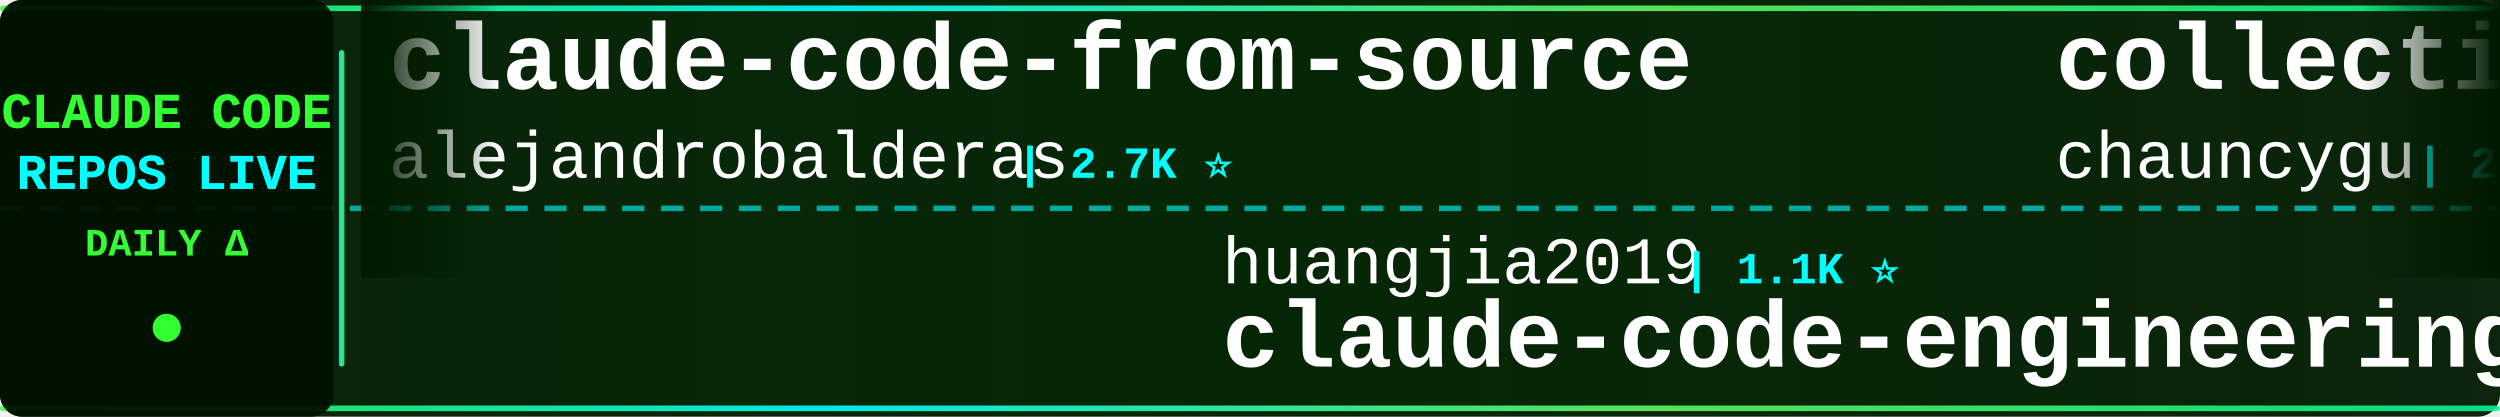
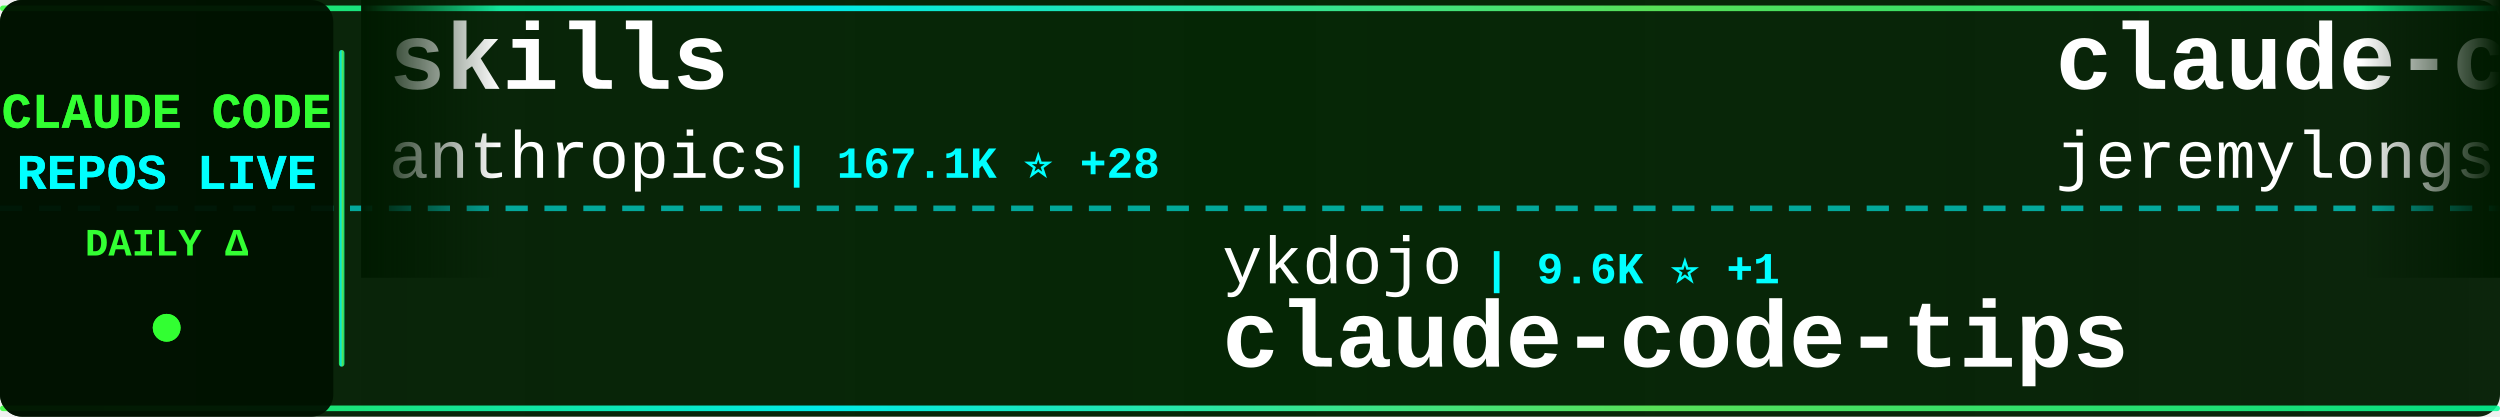
<svg xmlns="http://www.w3.org/2000/svg" width="900" height="150">
  <defs>
    <linearGradient id="tickerBg" x1="0%" y1="0%" x2="100%" y2="0%">
      <stop offset="0%" style="stop-color:#001a00;stop-opacity:0.95" />
      <stop offset="50%" style="stop-color:#002200;stop-opacity:0.98" />
      <stop offset="100%" style="stop-color:#001a00;stop-opacity:0.95" />
    </linearGradient>
    <linearGradient id="borderGrad" x1="0%" y1="0%" x2="100%" y2="0%">
      <stop offset="0%" style="stop-color:#33ff33;stop-opacity:0.85">
        <animate attributeName="stop-opacity" values="0.85;1;0.85" dur="2s" repeatCount="indefinite" />
      </stop>
      <stop offset="33%" style="stop-color:#00ffff;stop-opacity:0.9">
        <animate attributeName="stop-opacity" values="0.9;1;0.9" dur="2.2s" repeatCount="indefinite" />
      </stop>
      <stop offset="66%" style="stop-color:#66ff66;stop-opacity:0.85">
        <animate attributeName="stop-opacity" values="0.85;1;0.85" dur="1.8s" repeatCount="indefinite" />
      </stop>
      <stop offset="100%" style="stop-color:#00ff99;stop-opacity:0.85">
        <animate attributeName="stop-opacity" values="0.85;1;0.85" dur="2s" repeatCount="indefinite" />
      </stop>
    </linearGradient>
    <filter id="textGlow">
      <feGaussianBlur stdDeviation="0.1" result="coloredBlur" />
      <feMerge>
        <feMergeNode in="coloredBlur" />
        <feMergeNode in="SourceGraphic" />
      </feMerge>
    </filter>
    <filter id="metricGlow">
      <feGaussianBlur stdDeviation="0.2" result="coloredBlur" />
      <feMerge>
        <feMergeNode in="coloredBlur" />
        <feMergeNode in="SourceGraphic" />
      </feMerge>
    </filter>
    <linearGradient id="leftFade" x1="0%" y1="0%" x2="100%" y2="0%">
      <stop offset="0%" style="stop-color:#001a00;stop-opacity:1" />
      <stop offset="100%" style="stop-color:#001a00;stop-opacity:0" />
    </linearGradient>
    <linearGradient id="rightFade" x1="0%" y1="0%" x2="100%" y2="0%">
      <stop offset="0%" style="stop-color:#001a00;stop-opacity:0" />
      <stop offset="100%" style="stop-color:#001a00;stop-opacity:1" />
    </linearGradient>
  </defs>
  <rect width="900" height="150" fill="url(#tickerBg)" rx="8" />
  <rect x="0" y="2" width="900" height="2" fill="url(#borderGrad)" rx="1" />
  <rect x="0" y="146" width="900" height="2" fill="url(#borderGrad)" rx="1" />
  <line x1="0" y1="75" x2="900" y2="75" stroke="#00ffff" stroke-width="2" stroke-dasharray="8 6" opacity="0.6" />
  <rect x="0" y="0" width="120" height="150" fill="#001100" opacity="0.95" rx="8" />
  <text x="60" y="46" font-family="'Courier New', monospace" font-size="18" font-weight="bold" fill="#33ff33" text-anchor="middle" filter="url(#textGlow)">
    CLAUDE CODE
  </text>
  <text x="60" y="68" font-family="'Courier New', monospace" font-size="18" font-weight="bold" fill="#00ffff" text-anchor="middle" filter="url(#textGlow)">
    REPOS LIVE
  </text>
  <text x="60" y="92" font-family="'Courier New', monospace" font-size="14" font-weight="bold" fill="#33ff33" text-anchor="middle">
    DAILY Δ
  </text>
  <circle cx="60" cy="118" r="5" fill="#33ff33" filter="url(#metricGlow)">
    <animate attributeName="r" values="4;6;4" dur="1.5s" repeatCount="indefinite" />
    <animate attributeName="opacity" values="0.6;1;0.6" dur="1.5s" repeatCount="indefinite" />
  </circle>
  <rect x="122" y="18" width="2" height="114" fill="url(#borderGrad)" rx="1" />
  <clipPath id="tickerClip">
    <rect x="130" y="0" width="770" height="150" />
  </clipPath>
  <g clip-path="url(#tickerClip)">
    <g id="tickerItems">
      <animateTransform attributeName="transform" attributeType="XML" type="translate" from="0 0" to="-3000 0" dur="54s" repeatCount="indefinite" />
      <g transform="translate(0, 0)">
-         <text x="140" y="32" font-family="'Courier New', monospace" font-size="34" font-weight="bold" fill="#ffffff">claude-code-from-source</text>
-         <text x="140" y="64" font-family="'Courier New', monospace" font-size="24" font-weight="normal" fill="#ffffff" opacity="1.0">alejandrobalderas</text>
-         <text x="366" y="64" font-family="'Courier New', monospace" font-size="16" font-weight="bold" fill="#00ffff"> | 2.7K ⭐</text>
+         <text x="140" y="32" font-family="'Courier New', monospace" font-size="34" font-weight="bold" fill="#ffffff">skills</text>
+         <text x="140" y="64" font-family="'Courier New', monospace" font-size="24" font-weight="normal" fill="#ffffff" opacity="1.0">anthropics</text>
+         <text x="282" y="64" font-family="'Courier New', monospace" font-size="16" font-weight="bold" fill="#00ffff"> | 167.1K ⭐ +28</text>
      </g>
      <g transform="translate(300, 0)">
-         <text x="140" y="102" font-family="'Courier New', monospace" font-size="24" font-weight="normal" fill="#ffffff" opacity="1.0">huangjia2019</text>
-         <text x="306" y="102" font-family="'Courier New', monospace" font-size="16" font-weight="bold" fill="#00ffff"> | 1.1K ⭐</text>
-         <text x="140" y="132" font-family="'Courier New', monospace" font-size="34" font-weight="bold" fill="#ffffff">claude-code-engineering</text>
+         <text x="140" y="102" font-family="'Courier New', monospace" font-size="24" font-weight="normal" fill="#ffffff" opacity="1.0">ykdojo</text>
+         <text x="234" y="102" font-family="'Courier New', monospace" font-size="16" font-weight="bold" fill="#00ffff"> | 9.6K ⭐ +1</text>
+         <text x="140" y="132" font-family="'Courier New', monospace" font-size="34" font-weight="bold" fill="#ffffff">claude-code-tips</text>
      </g>
      <g transform="translate(600, 0)">
-         <text x="140" y="32" font-family="'Courier New', monospace" font-size="34" font-weight="bold" fill="#ffffff">collection-claude-code-s...</text>
-         <text x="140" y="64" font-family="'Courier New', monospace" font-size="24" font-weight="normal" fill="#ffffff" opacity="1.0">chauncygu</text>
-         <text x="270" y="64" font-family="'Courier New', monospace" font-size="16" font-weight="bold" fill="#00ffff"> | 2.8K ⭐</text>
+         <text x="140" y="32" font-family="'Courier New', monospace" font-size="34" font-weight="bold" fill="#ffffff">claude-code-plugins-plus...</text>
+         <text x="140" y="64" font-family="'Courier New', monospace" font-size="24" font-weight="normal" fill="#ffffff" opacity="1.0">jeremylongshore</text>
+         <text x="342" y="64" font-family="'Courier New', monospace" font-size="16" font-weight="bold" fill="#00ffff"> | 2.6K ⭐</text>
      </g>
      <g transform="translate(900, 0)">
-         <text x="140" y="102" font-family="'Courier New', monospace" font-size="24" font-weight="normal" fill="#ffffff" opacity="1.0">alirezarezvani</text>
-         <text x="330" y="102" font-family="'Courier New', monospace" font-size="16" font-weight="bold" fill="#00ffff"> | 24.1K ⭐ +4</text>
-         <text x="140" y="132" font-family="'Courier New', monospace" font-size="34" font-weight="bold" fill="#ffffff">claude-skills</text>
+         <text x="140" y="102" font-family="'Courier New', monospace" font-size="24" font-weight="normal" fill="#ffffff" opacity="1.0">zstmfhy</text>
+         <text x="246" y="102" font-family="'Courier New', monospace" font-size="16" font-weight="bold" fill="#00ffff"> | 190 ⭐</text>
+         <text x="140" y="132" font-family="'Courier New', monospace" font-size="34" font-weight="bold" fill="#ffffff">Claude-code</text>
      </g>
      <g transform="translate(1200, 0)">
-         <text x="140" y="32" font-family="'Courier New', monospace" font-size="34" font-weight="bold" fill="#ffffff">my-claude-code-setup</text>
-         <text x="140" y="64" font-family="'Courier New', monospace" font-size="24" font-weight="normal" fill="#ffffff" opacity="1.0">centminmod</text>
-         <text x="282" y="64" font-family="'Courier New', monospace" font-size="16" font-weight="bold" fill="#00ffff"> | 2.6K ⭐</text>
+         <text x="140" y="32" font-family="'Courier New', monospace" font-size="34" font-weight="bold" fill="#ffffff">claude-code-tudou</text>
+         <text x="140" y="64" font-family="'Courier New', monospace" font-size="24" font-weight="normal" fill="#ffffff" opacity="1.0">AICoderTudou</text>
+         <text x="306" y="64" font-family="'Courier New', monospace" font-size="16" font-weight="bold" fill="#00ffff"> | 497 ⭐</text>
      </g>
      <g transform="translate(1500, 0)">
-         <text x="140" y="102" font-family="'Courier New', monospace" font-size="24" font-weight="normal" fill="#ffffff" opacity="1.0">lorryjovens-hub</text>
-         <text x="342" y="102" font-family="'Courier New', monospace" font-size="16" font-weight="bold" fill="#00ffff"> | 1.7K ⭐</text>
-         <text x="140" y="132" font-family="'Courier New', monospace" font-size="34" font-weight="bold" fill="#ffffff">claude-code-rust</text>
+         <text x="140" y="102" font-family="'Courier New', monospace" font-size="24" font-weight="normal" fill="#ffffff" opacity="1.0">Yeachan-Heo</text>
+         <text x="294" y="102" font-family="'Courier New', monospace" font-size="16" font-weight="bold" fill="#00ffff"> | 38.5K ⭐ +4</text>
+         <text x="140" y="132" font-family="'Courier New', monospace" font-size="34" font-weight="bold" fill="#ffffff">oh-my-claudecode</text>
      </g>
      <g transform="translate(1800, 0)">
-         <text x="140" y="32" font-family="'Courier New', monospace" font-size="34" font-weight="bold" fill="#ffffff">claude-code-showcase</text>
-         <text x="140" y="64" font-family="'Courier New', monospace" font-size="24" font-weight="normal" fill="#ffffff" opacity="1.0">ChrisWiles</text>
-         <text x="282" y="64" font-family="'Courier New', monospace" font-size="16" font-weight="bold" fill="#00ffff"> | 6.0K ⭐</text>
+         <text x="140" y="32" font-family="'Courier New', monospace" font-size="34" font-weight="bold" fill="#ffffff">Claude-Code-Source-Study</text>
+         <text x="140" y="64" font-family="'Courier New', monospace" font-size="24" font-weight="normal" fill="#ffffff" opacity="1.0">luyao618</text>
+         <text x="258" y="64" font-family="'Courier New', monospace" font-size="16" font-weight="bold" fill="#00ffff"> | 1.6K ⭐</text>
      </g>
      <g transform="translate(2100, 0)">
-         <text x="140" y="102" font-family="'Courier New', monospace" font-size="24" font-weight="normal" fill="#ffffff" opacity="1.0">digitalsamba</text>
-         <text x="306" y="102" font-family="'Courier New', monospace" font-size="16" font-weight="bold" fill="#00ffff"> | 1.9K ⭐</text>
-         <text x="140" y="132" font-family="'Courier New', monospace" font-size="34" font-weight="bold" fill="#ffffff">claude-code-video-toolki...</text>
+         <text x="140" y="102" font-family="'Courier New', monospace" font-size="24" font-weight="normal" fill="#ffffff" opacity="1.0">edmund-io</text>
+         <text x="270" y="102" font-family="'Courier New', monospace" font-size="16" font-weight="bold" fill="#00ffff"> | 1.5K ⭐</text>
+         <text x="140" y="132" font-family="'Courier New', monospace" font-size="34" font-weight="bold" fill="#ffffff">edmunds-claude-code</text>
      </g>
      <g transform="translate(2400, 0)">
-         <text x="140" y="32" font-family="'Courier New', monospace" font-size="34" font-weight="bold" fill="#ffffff">claude-code-rev</text>
-         <text x="140" y="64" font-family="'Courier New', monospace" font-size="24" font-weight="normal" fill="#ffffff" opacity="1.0">oboard</text>
-         <text x="234" y="64" font-family="'Courier New', monospace" font-size="16" font-weight="bold" fill="#00ffff"> | 3.3K ⭐</text>
+         <text x="140" y="32" font-family="'Courier New', monospace" font-size="34" font-weight="bold" fill="#ffffff">claude-code-proxy</text>
+         <text x="140" y="64" font-family="'Courier New', monospace" font-size="24" font-weight="normal" fill="#ffffff" opacity="1.0">1rgs</text>
+         <text x="210" y="64" font-family="'Courier New', monospace" font-size="16" font-weight="bold" fill="#00ffff"> | 3.7K ⭐ +1</text>
      </g>
      <g transform="translate(2700, 0)">
-         <text x="140" y="102" font-family="'Courier New', monospace" font-size="24" font-weight="normal" fill="#ffffff" opacity="1.0">Piebald-AI</text>
-         <text x="282" y="102" font-family="'Courier New', monospace" font-size="16" font-weight="bold" fill="#00ffff"> | 12.2K ⭐ +1</text>
-         <text x="140" y="132" font-family="'Courier New', monospace" font-size="34" font-weight="bold" fill="#ffffff">claude-code-system-promp...</text>
+         <text x="140" y="102" font-family="'Courier New', monospace" font-size="24" font-weight="normal" fill="#ffffff" opacity="1.0">guanshan</text>
+         <text x="258" y="102" font-family="'Courier New', monospace" font-size="16" font-weight="bold" fill="#00ffff"> | 61 ⭐</text>
+         <text x="140" y="132" font-family="'Courier New', monospace" font-size="34" font-weight="bold" fill="#ffffff">ClaudeCode</text>
      </g>
      <g transform="translate(3000, 0)">
-         <text x="140" y="32" font-family="'Courier New', monospace" font-size="34" font-weight="bold" fill="#ffffff">claude-code-from-source</text>
-         <text x="140" y="64" font-family="'Courier New', monospace" font-size="24" font-weight="normal" fill="#ffffff" opacity="1.0">alejandrobalderas</text>
-         <text x="366" y="64" font-family="'Courier New', monospace" font-size="16" font-weight="bold" fill="#00ffff"> | 2.7K ⭐</text>
+         <text x="140" y="32" font-family="'Courier New', monospace" font-size="34" font-weight="bold" fill="#ffffff">skills</text>
+         <text x="140" y="64" font-family="'Courier New', monospace" font-size="24" font-weight="normal" fill="#ffffff" opacity="1.0">anthropics</text>
+         <text x="282" y="64" font-family="'Courier New', monospace" font-size="16" font-weight="bold" fill="#00ffff"> | 167.1K ⭐ +28</text>
      </g>
      <g transform="translate(3300, 0)">
-         <text x="140" y="102" font-family="'Courier New', monospace" font-size="24" font-weight="normal" fill="#ffffff" opacity="1.0">huangjia2019</text>
-         <text x="306" y="102" font-family="'Courier New', monospace" font-size="16" font-weight="bold" fill="#00ffff"> | 1.1K ⭐</text>
-         <text x="140" y="132" font-family="'Courier New', monospace" font-size="34" font-weight="bold" fill="#ffffff">claude-code-engineering</text>
+         <text x="140" y="102" font-family="'Courier New', monospace" font-size="24" font-weight="normal" fill="#ffffff" opacity="1.0">ykdojo</text>
+         <text x="234" y="102" font-family="'Courier New', monospace" font-size="16" font-weight="bold" fill="#00ffff"> | 9.6K ⭐ +1</text>
+         <text x="140" y="132" font-family="'Courier New', monospace" font-size="34" font-weight="bold" fill="#ffffff">claude-code-tips</text>
      </g>
      <g transform="translate(3600, 0)">
-         <text x="140" y="32" font-family="'Courier New', monospace" font-size="34" font-weight="bold" fill="#ffffff">collection-claude-code-s...</text>
-         <text x="140" y="64" font-family="'Courier New', monospace" font-size="24" font-weight="normal" fill="#ffffff" opacity="1.0">chauncygu</text>
-         <text x="270" y="64" font-family="'Courier New', monospace" font-size="16" font-weight="bold" fill="#00ffff"> | 2.8K ⭐</text>
+         <text x="140" y="32" font-family="'Courier New', monospace" font-size="34" font-weight="bold" fill="#ffffff">claude-code-plugins-plus...</text>
+         <text x="140" y="64" font-family="'Courier New', monospace" font-size="24" font-weight="normal" fill="#ffffff" opacity="1.0">jeremylongshore</text>
+         <text x="342" y="64" font-family="'Courier New', monospace" font-size="16" font-weight="bold" fill="#00ffff"> | 2.6K ⭐</text>
      </g>
      <g transform="translate(3900, 0)">
-         <text x="140" y="102" font-family="'Courier New', monospace" font-size="24" font-weight="normal" fill="#ffffff" opacity="1.0">alirezarezvani</text>
-         <text x="330" y="102" font-family="'Courier New', monospace" font-size="16" font-weight="bold" fill="#00ffff"> | 24.1K ⭐ +4</text>
-         <text x="140" y="132" font-family="'Courier New', monospace" font-size="34" font-weight="bold" fill="#ffffff">claude-skills</text>
+         <text x="140" y="102" font-family="'Courier New', monospace" font-size="24" font-weight="normal" fill="#ffffff" opacity="1.0">zstmfhy</text>
+         <text x="246" y="102" font-family="'Courier New', monospace" font-size="16" font-weight="bold" fill="#00ffff"> | 190 ⭐</text>
+         <text x="140" y="132" font-family="'Courier New', monospace" font-size="34" font-weight="bold" fill="#ffffff">Claude-code</text>
      </g>
    </g>
  </g>
  <rect x="130" y="0" width="50" height="100" fill="url(#leftFade)" />
  <rect x="850" y="0" width="50" height="100" fill="url(#rightFade)" />
</svg>
